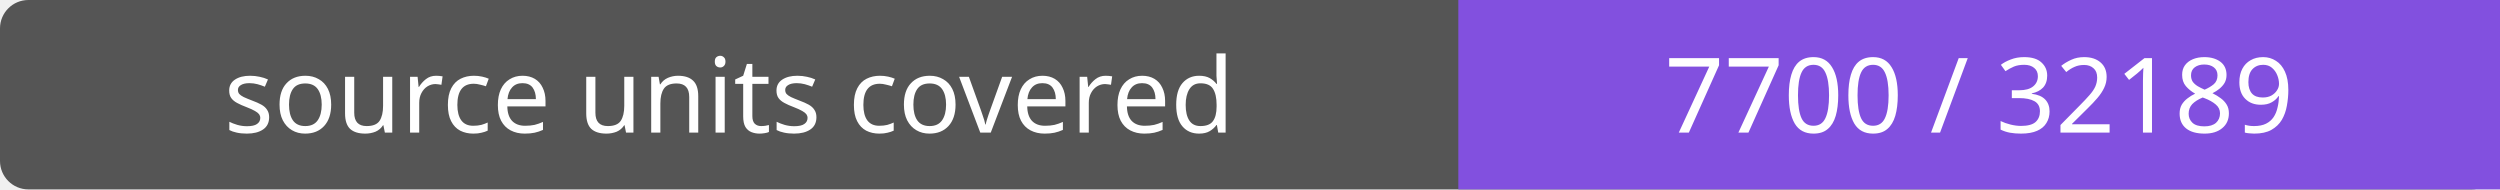
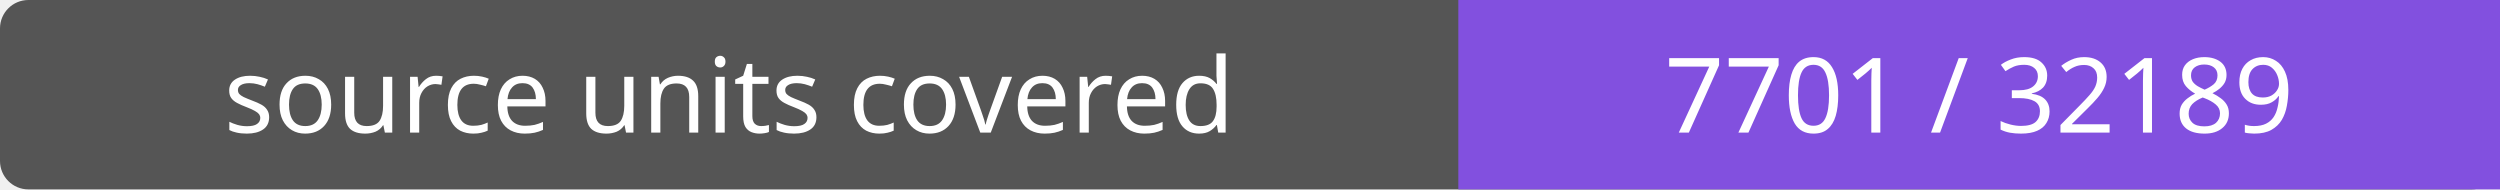
- <svg xmlns="http://www.w3.org/2000/svg" width="264" height="20" role="img" aria-label="source units covered: 7700 / 32189">
+ <svg xmlns="http://www.w3.org/2000/svg" width="264" height="20" role="img" aria-label="source units covered: 7701 / 32189">
  <rect width="264" height="20" rx="3" fill="#555" />
  <path fill="#8250df" d="M154 0h110v20H154z" />
  <g fill="#fff" text-anchor="middle" font-family="Verdana,sans-serif" font-size="11">
    <text x="77.0" y="14">source units covered</text>
-     <text x="209.0" y="14">7700 / 32189</text>
+     <text x="209.0" y="14">7701 / 32189</text>
  </g>
</svg>
